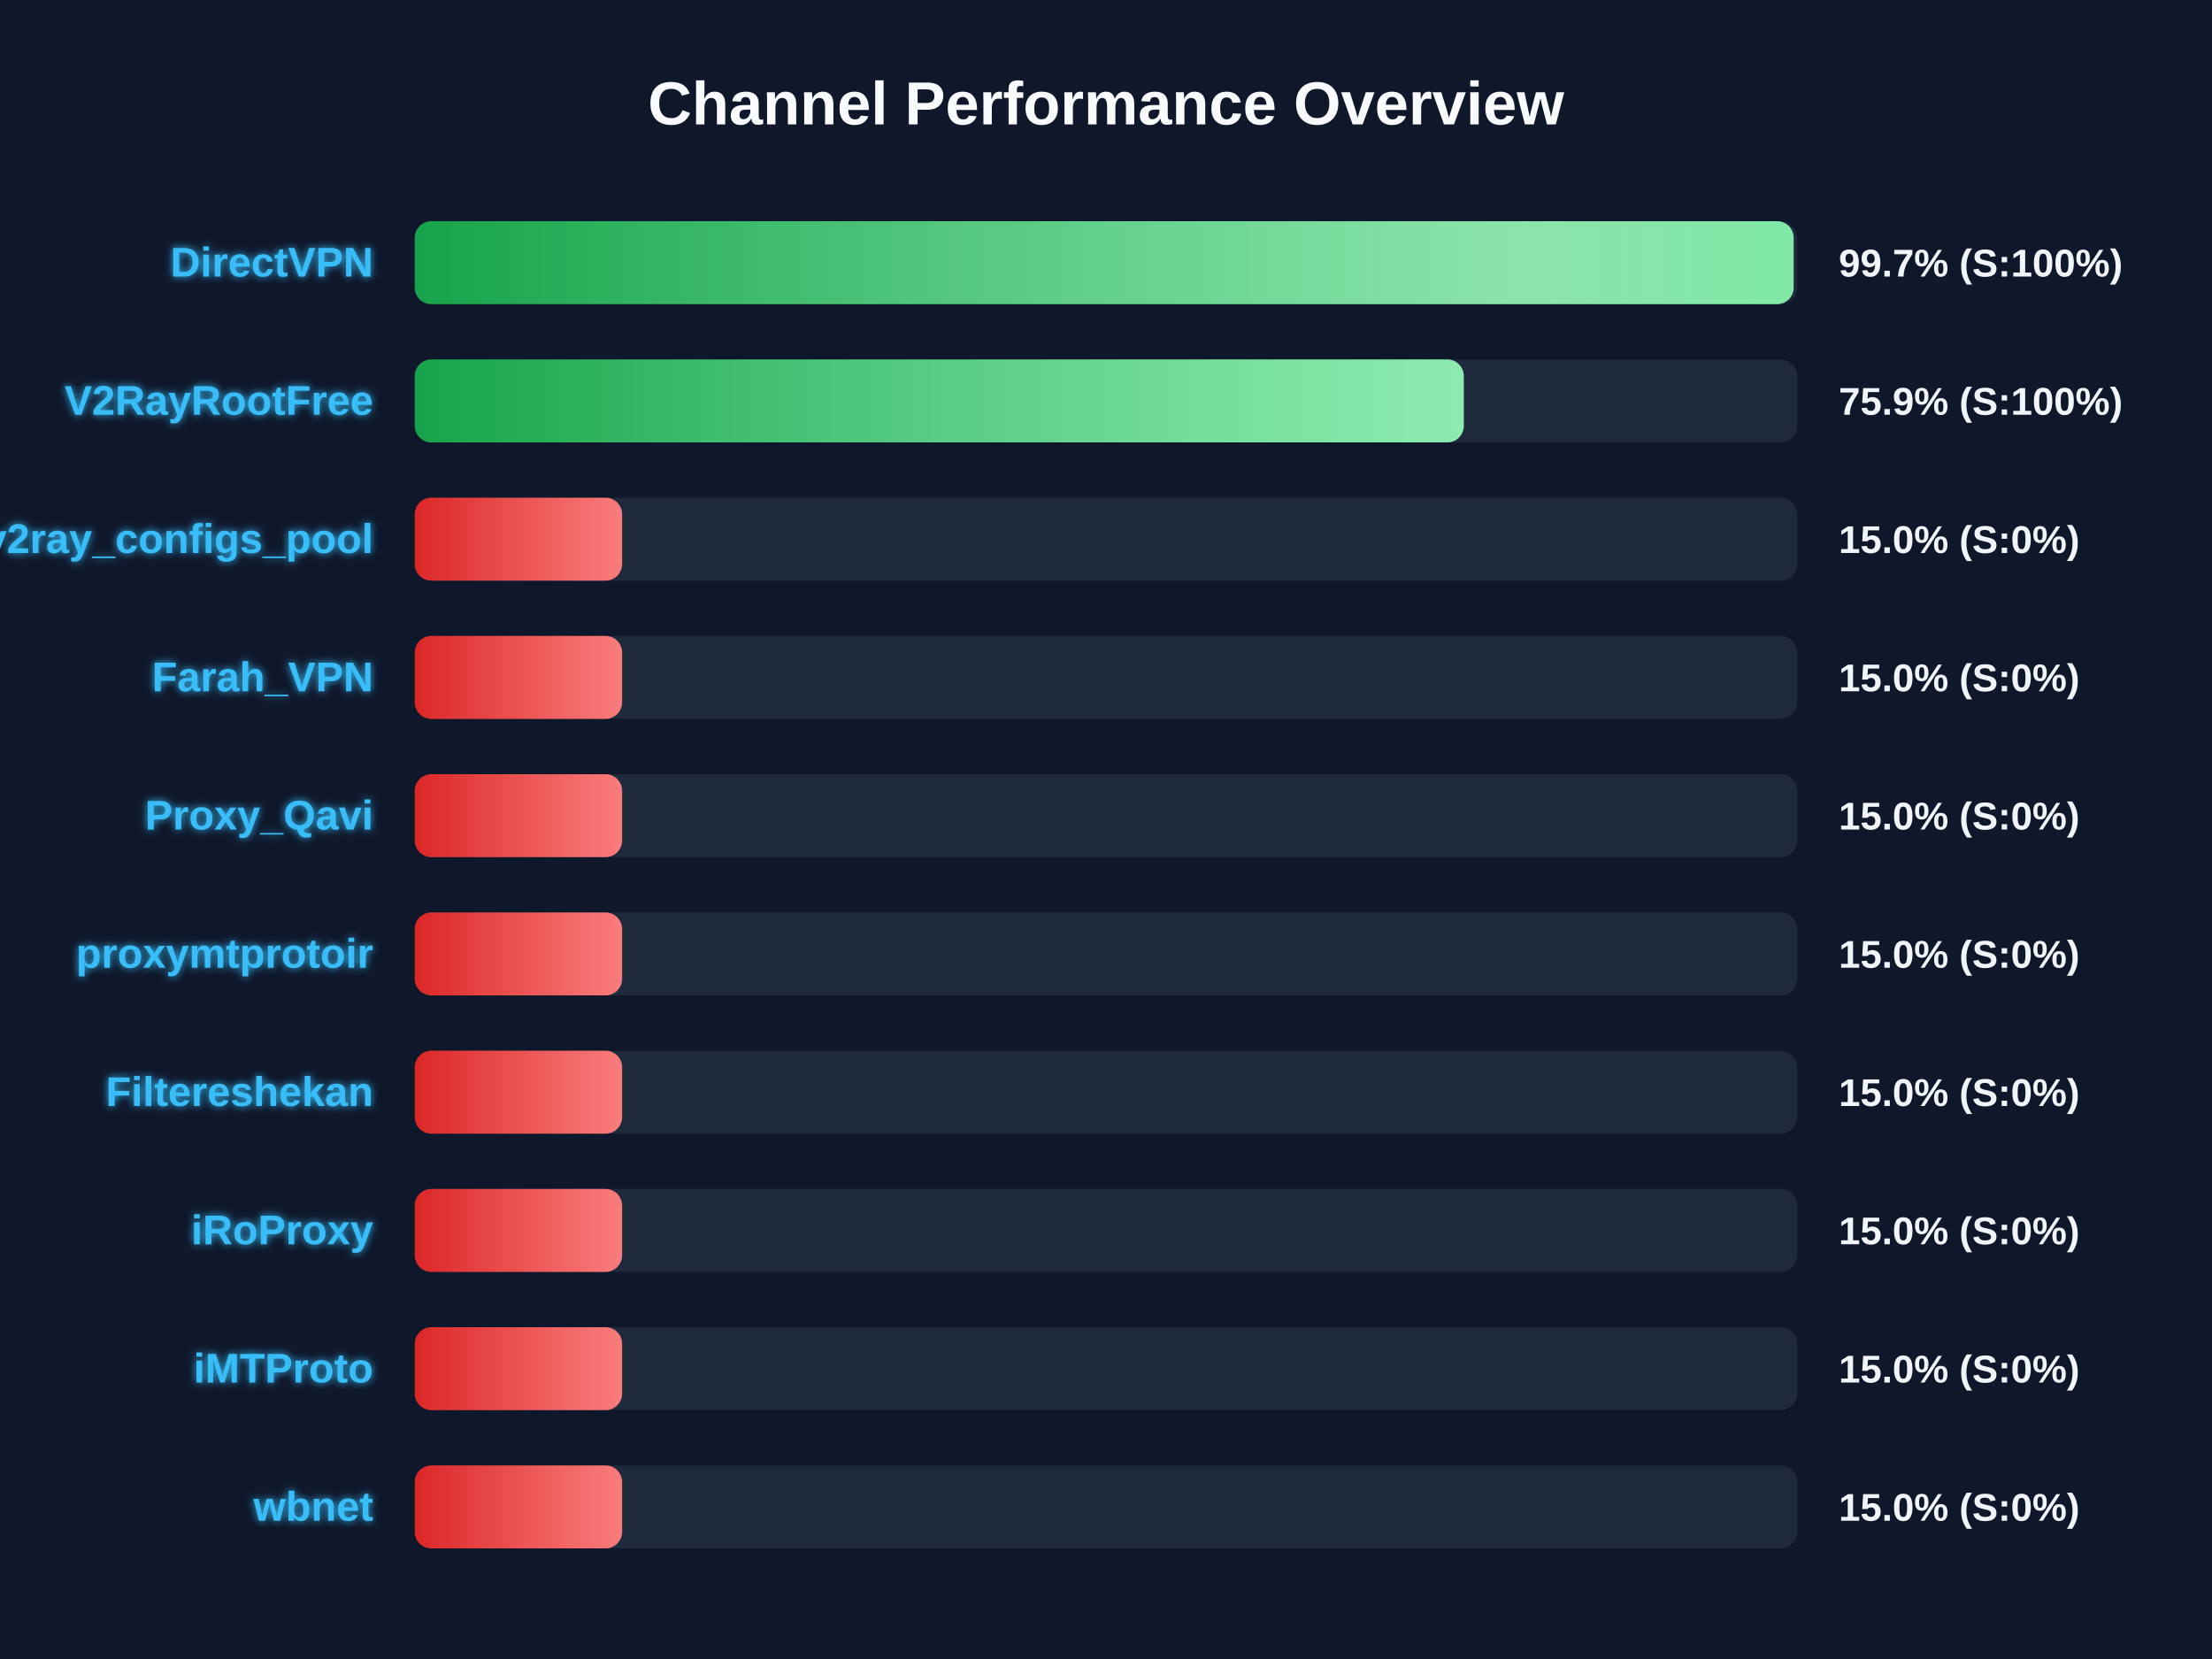
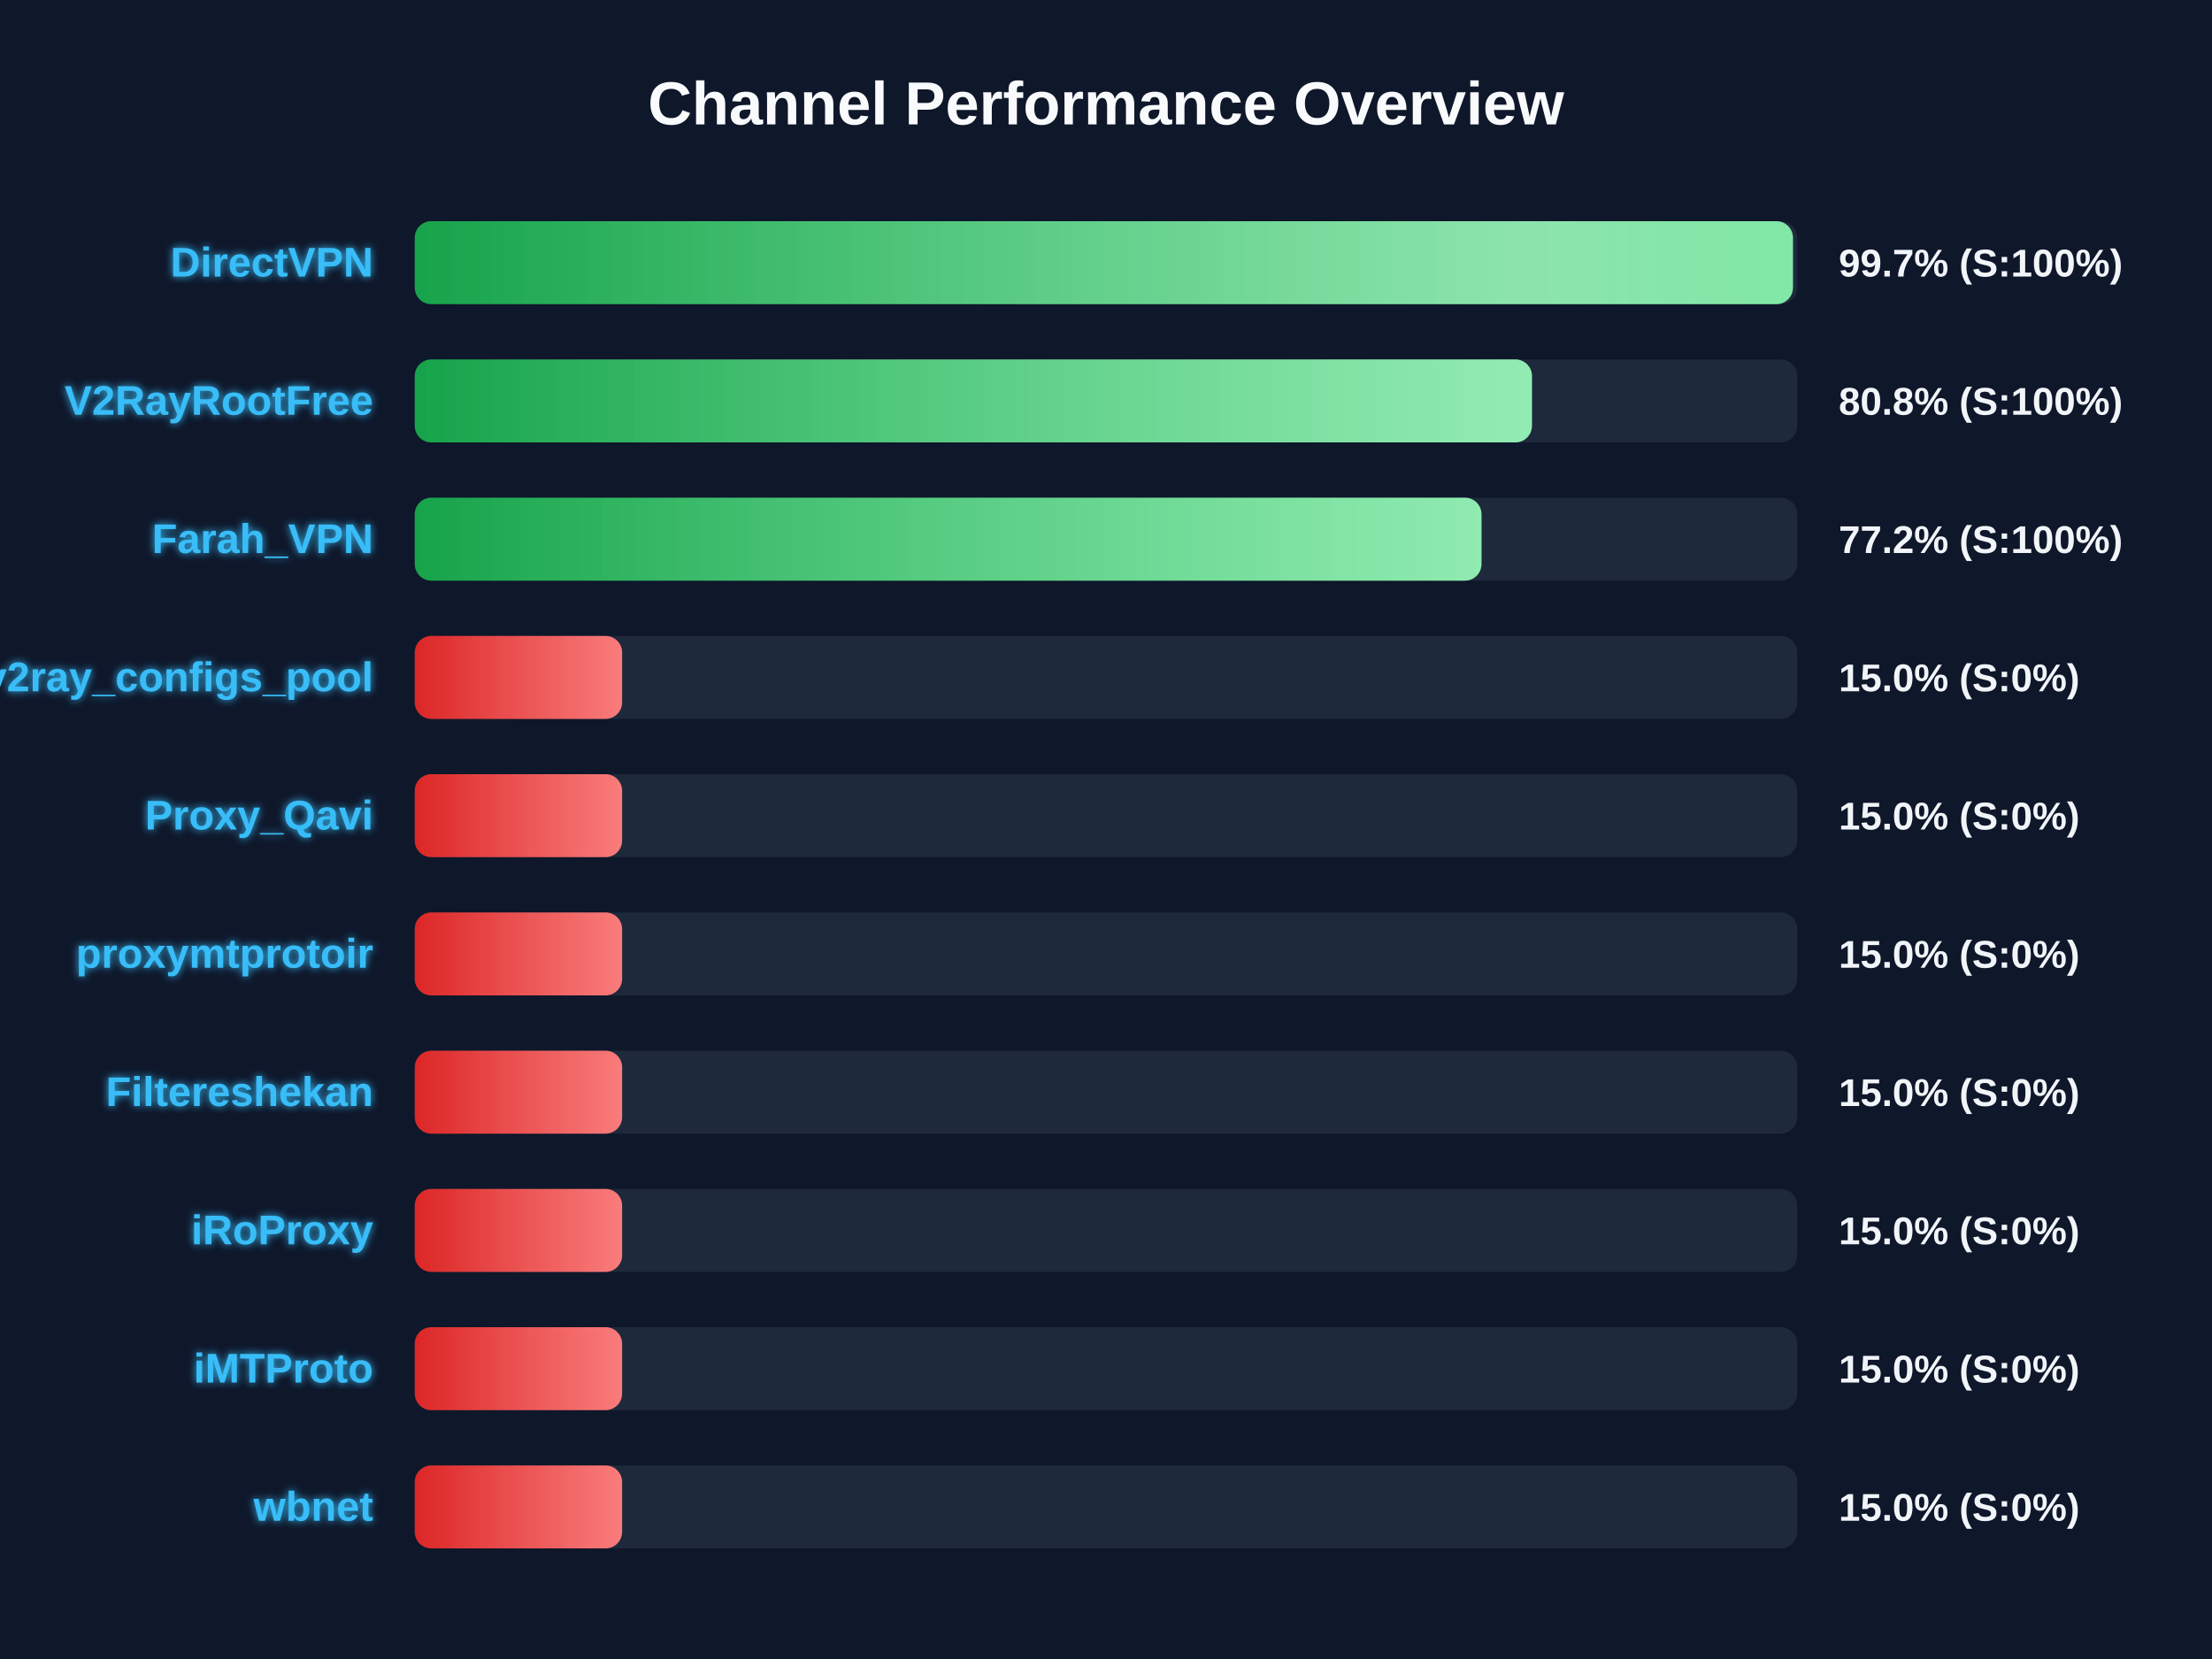
<svg xmlns="http://www.w3.org/2000/svg" width="800" height="600" version="1.1">
  <defs>
    <linearGradient id="grad-green" x1="0%" y1="0%" x2="100%" y2="0%">
      <stop offset="0%" stop-color="#16a34a" />
      <stop offset="100%" stop-color="#4ade80" />
    </linearGradient>
    <linearGradient id="grad-yellow" x1="0%" y1="0%" x2="100%" y2="0%">
      <stop offset="0%" stop-color="#ca8a04" />
      <stop offset="100%" stop-color="#fde047" />
    </linearGradient>
    <linearGradient id="grad-red" x1="0%" y1="0%" x2="100%" y2="0%">
      <stop offset="0%" stop-color="#dc2626" />
      <stop offset="100%" stop-color="#f87171" />
    </linearGradient>
    <linearGradient id="shimmer" x1="0%" y1="0%" x2="100%" y2="0%">
      <stop offset="0%" stop-color="rgba(255,255,255,0)" />
      <stop offset="50%" stop-color="rgba(255,255,255,0.4)" />
      <stop offset="100%" stop-color="rgba(255,255,255,0)" />
    </linearGradient>
    <filter id="glow" x="-20%" y="-20%" width="140%" height="140%">
      <feGaussianBlur stdDeviation="1.5" result="blur" />
      <feComposite in="SourceGraphic" in2="blur" operator="over" />
    </filter>
  </defs>
  <style>
        .bg-rect { fill: #0f172a; }
        .title { font: bold 22px 'Segoe UI', Arial, sans-serif; fill: #f8fafc; }
        .row { font: bold 15px 'Segoe UI', Arial, sans-serif; fill: #38bdf8; filter: url(#glow); }
        .score { font: bold 14px 'Segoe UI', Arial, sans-serif; fill: #f1f5f9; }
        @keyframes shimmer-anim {
            0% { transform: translateX(-100%); }
            100% { transform: translateX(200%); }
        }
        .shimmer-rect {
            animation: shimmer-anim 2.5s infinite linear;
        }
    </style>
  <rect width="100%" height="100%" class="bg-rect" />
  <text x="400" y="45" text-anchor="middle" class="title">Channel Performance Overview</text>
  <rect x="150" y="80" width="500" height="30" fill="#1e293b" rx="6" />
  <clipPath id="clip-0">
-     <rect x="150" y="80" width="498.7" height="30" rx="6" />
+     <rect x="150" y="80" width="498.45" height="30" rx="6" />
  </clipPath>
-   <rect x="150" y="80" width="498.7" height="30" fill="url(#grad-green)" rx="6" />
+   <rect x="150" y="80" width="498.45" height="30" fill="url(#grad-green)" rx="6" />
  <g clip-path="url(#clip-0)">
    <rect x="150" y="80" width="100%" height="30" fill="url(#shimmer)" class="shimmer-rect" />
  </g>
  <text x="135" y="100" text-anchor="end" class="row">DirectVPN</text>
  <text x="665" y="100" text-anchor="start" class="score">99.7% (S:100%)</text>
  <rect x="150" y="130" width="500" height="30" fill="#1e293b" rx="6" />
  <clipPath id="clip-1">
-     <rect x="150" y="130" width="379.4" height="30" rx="6" />
+     <rect x="150" y="130" width="404.05" height="30" rx="6" />
  </clipPath>
-   <rect x="150" y="130" width="379.4" height="30" fill="url(#grad-green)" rx="6" />
+   <rect x="150" y="130" width="404.05" height="30" fill="url(#grad-green)" rx="6" />
  <g clip-path="url(#clip-1)">
    <rect x="150" y="130" width="100%" height="30" fill="url(#shimmer)" class="shimmer-rect" />
  </g>
  <text x="135" y="150" text-anchor="end" class="row">V2RayRootFree</text>
-   <text x="665" y="150" text-anchor="start" class="score">75.9% (S:100%)</text>
+   <text x="665" y="150" text-anchor="start" class="score">80.8% (S:100%)</text>
  <rect x="150" y="180" width="500" height="30" fill="#1e293b" rx="6" />
  <clipPath id="clip-2">
-     <rect x="150" y="180" width="75.0" height="30" rx="6" />
+     <rect x="150" y="180" width="385.8" height="30" rx="6" />
  </clipPath>
-   <rect x="150" y="180" width="75.0" height="30" fill="url(#grad-red)" rx="6" />
+   <rect x="150" y="180" width="385.8" height="30" fill="url(#grad-green)" rx="6" />
  <g clip-path="url(#clip-2)">
    <rect x="150" y="180" width="100%" height="30" fill="url(#shimmer)" class="shimmer-rect" />
  </g>
-   <text x="135" y="200" text-anchor="end" class="row">v2ray_configs_pool</text>
-   <text x="665" y="200" text-anchor="start" class="score">15.0% (S:0%)</text>
+   <text x="135" y="200" text-anchor="end" class="row">Farah_VPN</text>
+   <text x="665" y="200" text-anchor="start" class="score">77.2% (S:100%)</text>
  <rect x="150" y="230" width="500" height="30" fill="#1e293b" rx="6" />
  <clipPath id="clip-3">
    <rect x="150" y="230" width="75.0" height="30" rx="6" />
  </clipPath>
  <rect x="150" y="230" width="75.0" height="30" fill="url(#grad-red)" rx="6" />
  <g clip-path="url(#clip-3)">
    <rect x="150" y="230" width="100%" height="30" fill="url(#shimmer)" class="shimmer-rect" />
  </g>
-   <text x="135" y="250" text-anchor="end" class="row">Farah_VPN</text>
+   <text x="135" y="250" text-anchor="end" class="row">v2ray_configs_pool</text>
  <text x="665" y="250" text-anchor="start" class="score">15.0% (S:0%)</text>
  <rect x="150" y="280" width="500" height="30" fill="#1e293b" rx="6" />
  <clipPath id="clip-4">
    <rect x="150" y="280" width="75.0" height="30" rx="6" />
  </clipPath>
  <rect x="150" y="280" width="75.0" height="30" fill="url(#grad-red)" rx="6" />
  <g clip-path="url(#clip-4)">
    <rect x="150" y="280" width="100%" height="30" fill="url(#shimmer)" class="shimmer-rect" />
  </g>
  <text x="135" y="300" text-anchor="end" class="row">Proxy_Qavi</text>
  <text x="665" y="300" text-anchor="start" class="score">15.0% (S:0%)</text>
  <rect x="150" y="330" width="500" height="30" fill="#1e293b" rx="6" />
  <clipPath id="clip-5">
    <rect x="150" y="330" width="75.0" height="30" rx="6" />
  </clipPath>
  <rect x="150" y="330" width="75.0" height="30" fill="url(#grad-red)" rx="6" />
  <g clip-path="url(#clip-5)">
    <rect x="150" y="330" width="100%" height="30" fill="url(#shimmer)" class="shimmer-rect" />
  </g>
  <text x="135" y="350" text-anchor="end" class="row">proxymtprotoir</text>
  <text x="665" y="350" text-anchor="start" class="score">15.0% (S:0%)</text>
  <rect x="150" y="380" width="500" height="30" fill="#1e293b" rx="6" />
  <clipPath id="clip-6">
    <rect x="150" y="380" width="75.0" height="30" rx="6" />
  </clipPath>
  <rect x="150" y="380" width="75.0" height="30" fill="url(#grad-red)" rx="6" />
  <g clip-path="url(#clip-6)">
    <rect x="150" y="380" width="100%" height="30" fill="url(#shimmer)" class="shimmer-rect" />
  </g>
  <text x="135" y="400" text-anchor="end" class="row">Filtereshekan</text>
  <text x="665" y="400" text-anchor="start" class="score">15.0% (S:0%)</text>
  <rect x="150" y="430" width="500" height="30" fill="#1e293b" rx="6" />
  <clipPath id="clip-7">
    <rect x="150" y="430" width="75.0" height="30" rx="6" />
  </clipPath>
  <rect x="150" y="430" width="75.0" height="30" fill="url(#grad-red)" rx="6" />
  <g clip-path="url(#clip-7)">
    <rect x="150" y="430" width="100%" height="30" fill="url(#shimmer)" class="shimmer-rect" />
  </g>
  <text x="135" y="450" text-anchor="end" class="row">iRoProxy</text>
  <text x="665" y="450" text-anchor="start" class="score">15.0% (S:0%)</text>
  <rect x="150" y="480" width="500" height="30" fill="#1e293b" rx="6" />
  <clipPath id="clip-8">
    <rect x="150" y="480" width="75.0" height="30" rx="6" />
  </clipPath>
  <rect x="150" y="480" width="75.0" height="30" fill="url(#grad-red)" rx="6" />
  <g clip-path="url(#clip-8)">
    <rect x="150" y="480" width="100%" height="30" fill="url(#shimmer)" class="shimmer-rect" />
  </g>
  <text x="135" y="500" text-anchor="end" class="row">iMTProto</text>
  <text x="665" y="500" text-anchor="start" class="score">15.0% (S:0%)</text>
  <rect x="150" y="530" width="500" height="30" fill="#1e293b" rx="6" />
  <clipPath id="clip-9">
    <rect x="150" y="530" width="75.0" height="30" rx="6" />
  </clipPath>
  <rect x="150" y="530" width="75.0" height="30" fill="url(#grad-red)" rx="6" />
  <g clip-path="url(#clip-9)">
    <rect x="150" y="530" width="100%" height="30" fill="url(#shimmer)" class="shimmer-rect" />
  </g>
  <text x="135" y="550" text-anchor="end" class="row">wbnet</text>
  <text x="665" y="550" text-anchor="start" class="score">15.0% (S:0%)</text>
</svg>
